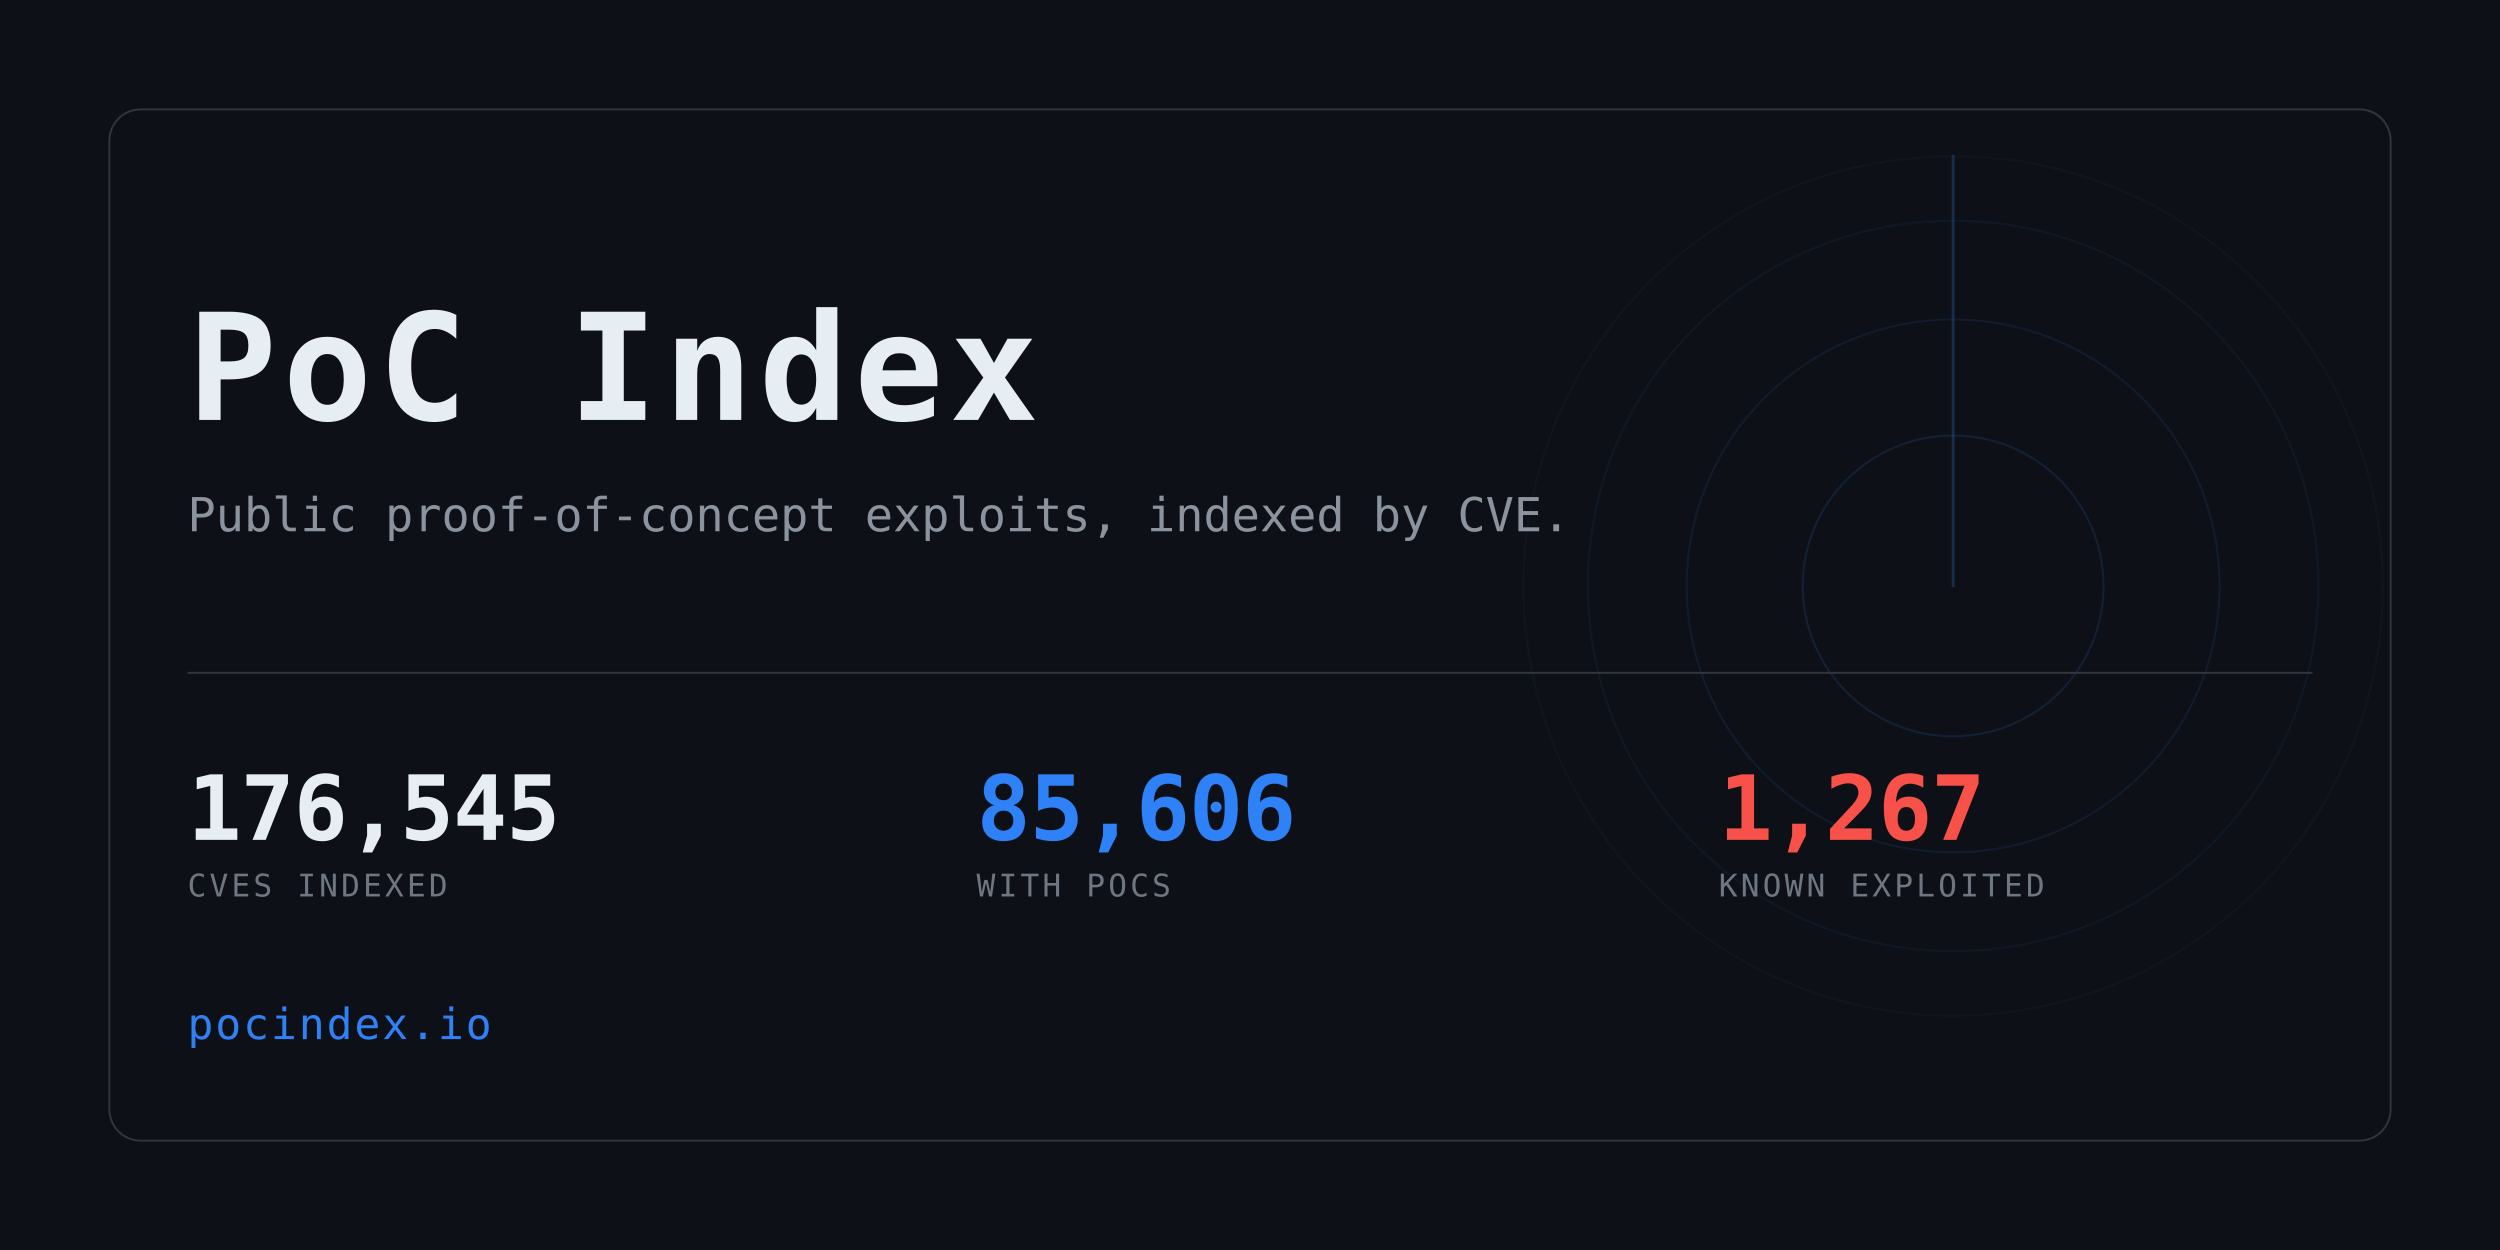
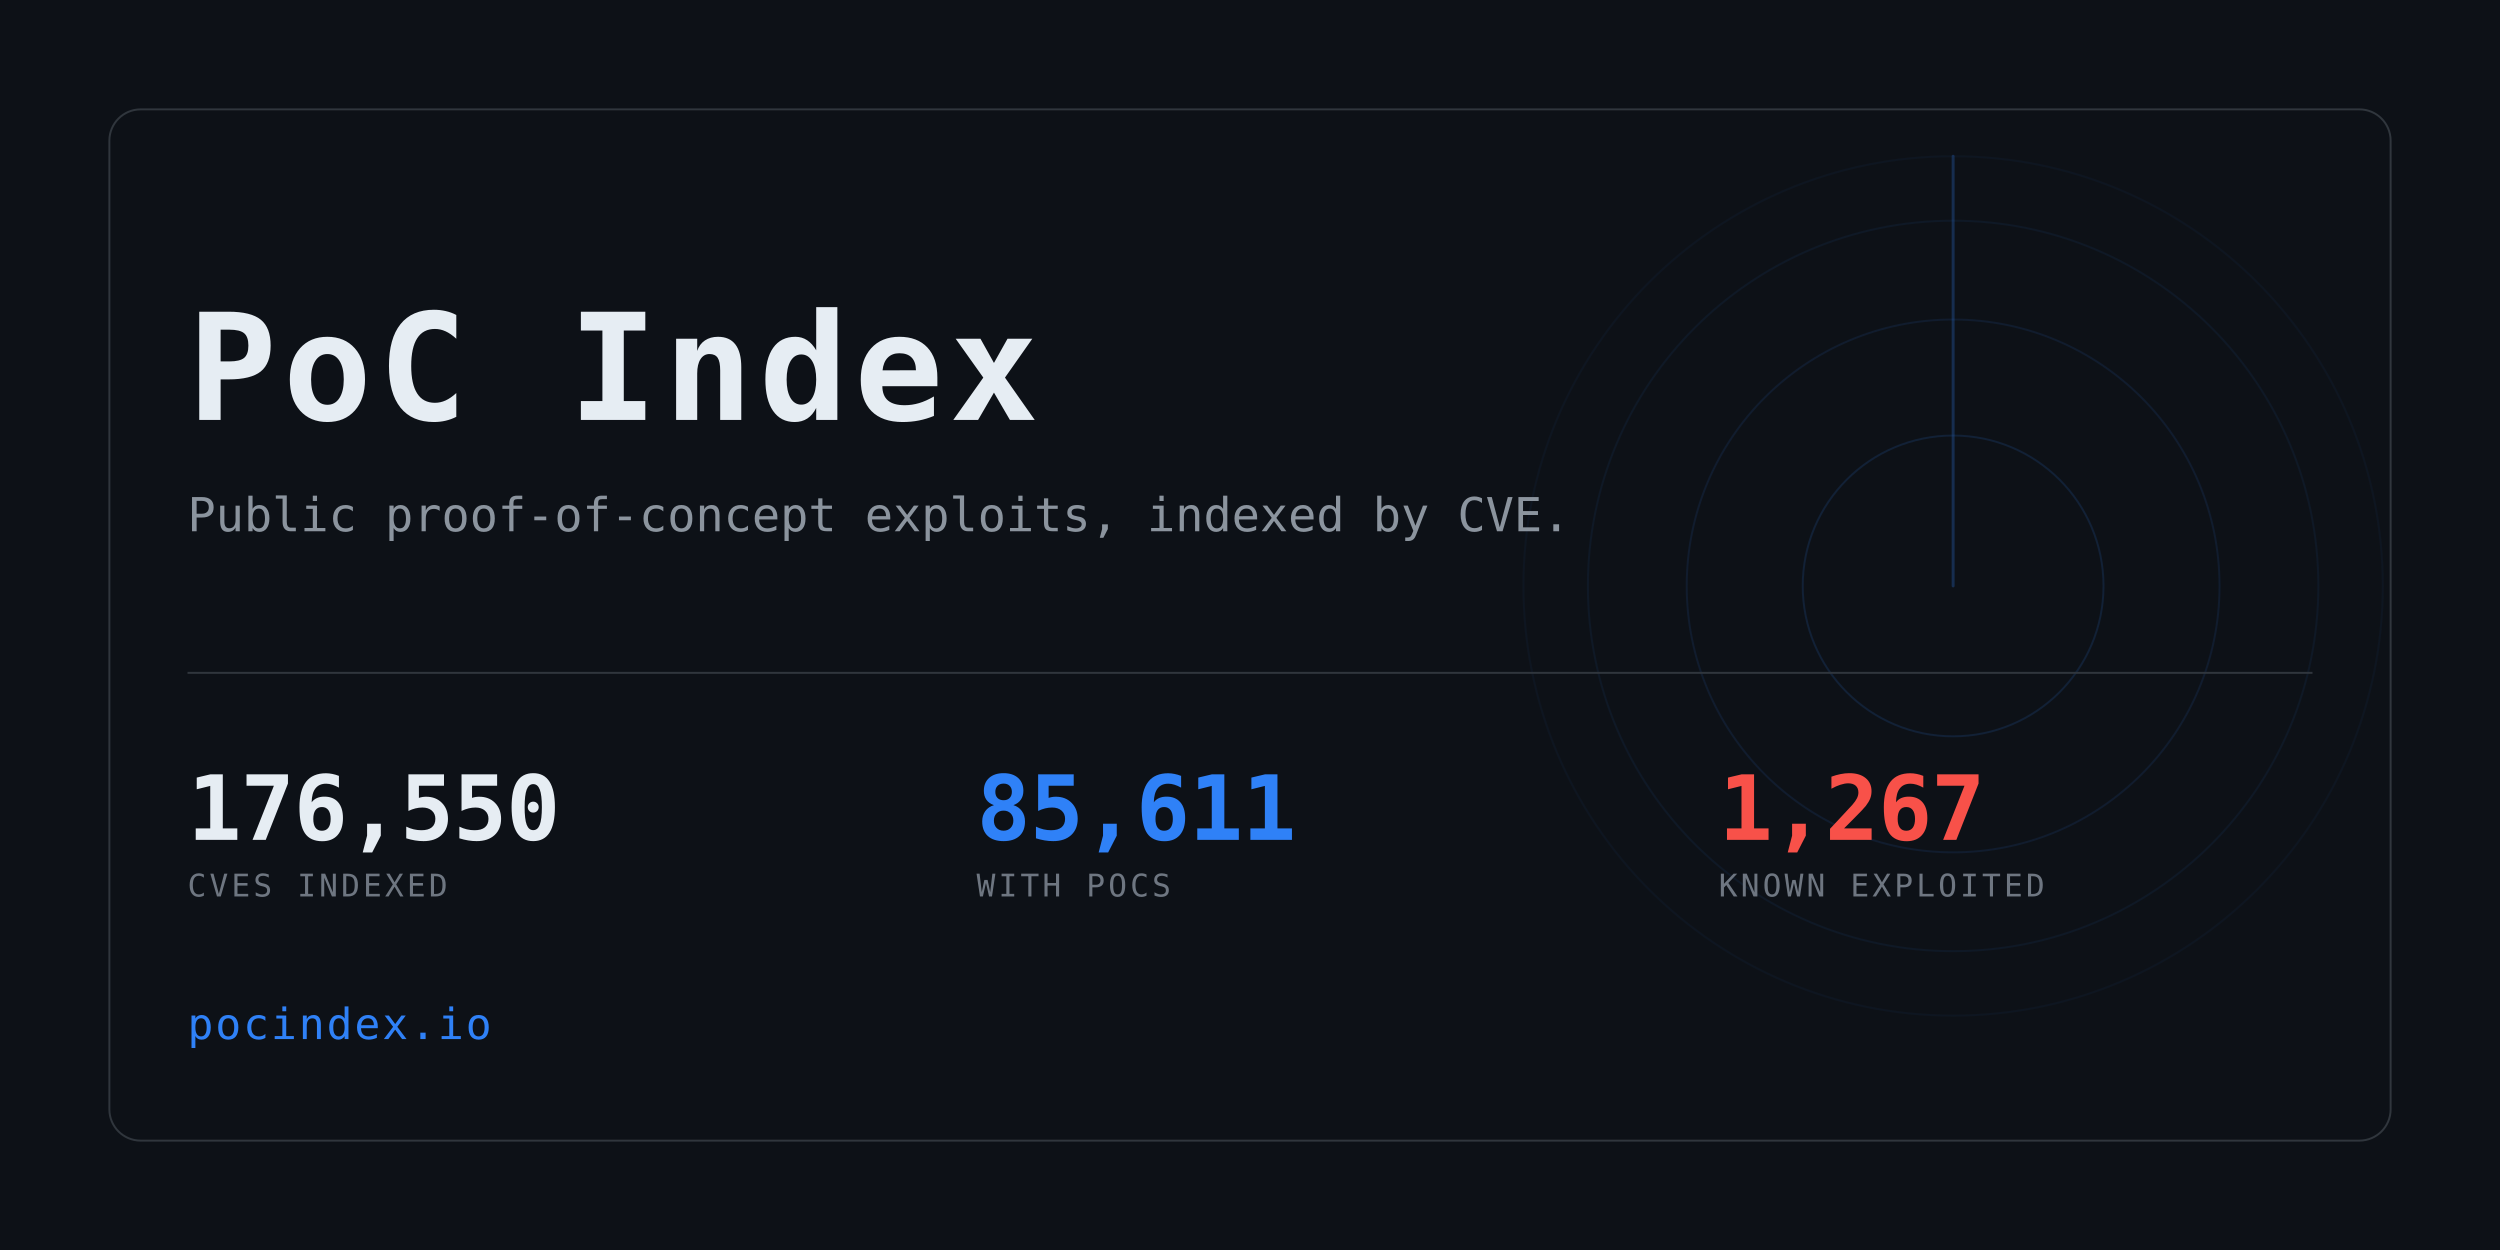
<svg xmlns="http://www.w3.org/2000/svg" width="1280" height="640" viewBox="0 0 1280 640" role="img" aria-label="PoC Index">
  <clipPath id="card">
    <rect x="56" y="56" width="1168" height="528" rx="16" />
  </clipPath>
  <rect width="1280" height="640" fill="#0d1117" />
  <g clip-path="url(#card)" opacity="0.6">
    <g>
      <circle cx="1000" cy="300" r="77.0" fill="none" stroke="#2f81f7" stroke-width="1" opacity="0.234" />
      <circle cx="1000" cy="300" r="136.4" fill="none" stroke="#2f81f7" stroke-width="1" opacity="0.169" />
      <circle cx="1000" cy="300" r="187.0" fill="none" stroke="#2f81f7" stroke-width="1" opacity="0.117" />
      <circle cx="1000" cy="300" r="220.0" fill="none" stroke="#2f81f7" stroke-width="1" opacity="0.078" />
      <line x1="1000" y1="300" x2="1000" y2="80.0" stroke="#2f81f7" stroke-width="1.5" stroke-linecap="round" opacity="0.416">
        <animateTransform attributeName="transform" type="rotate" from="0 1000 300" to="360 1000 300" dur="8s" repeatCount="indefinite" />
      </line>
    </g>
  </g>
  <rect x="56" y="56" width="1168" height="528" rx="16" fill="none" stroke="#30363d" />
  <text x="96" y="215" font-family="ui-monospace,SFMono-Regular,Menlo,Consolas,monospace" font-size="76" font-weight="700" fill="#e6edf3" letter-spacing="3">PoC Index</text>
  <text x="96" y="272" font-family="ui-monospace,SFMono-Regular,Menlo,Consolas,monospace" font-size="24" fill="#8b949e">
    Public proof-of-concept exploits, indexed by CVE.</text>
  <rect x="96" y="344" width="1088" height="1" fill="#30363d" />
-   <text x="96" y="430" font-family="ui-monospace,SFMono-Regular,Menlo,Consolas,monospace" font-size="46" font-weight="700" fill="#e6edf3" letter-spacing="-0.5">176,545</text>
+   <text x="96" y="430" font-family="ui-monospace,SFMono-Regular,Menlo,Consolas,monospace" font-size="46" font-weight="700" fill="#e6edf3" letter-spacing="-0.5">176,550</text>
  <text x="96" y="459" font-family="ui-monospace,SFMono-Regular,Menlo,Consolas,monospace" font-size="16" fill="#6e7681" letter-spacing="1.6">CVES INDEXED</text>
-   <text x="500" y="430" font-family="ui-monospace,SFMono-Regular,Menlo,Consolas,monospace" font-size="46" font-weight="700" fill="#2f81f7" letter-spacing="-0.5">85,606</text>
+   <text x="500" y="430" font-family="ui-monospace,SFMono-Regular,Menlo,Consolas,monospace" font-size="46" font-weight="700" fill="#2f81f7" letter-spacing="-0.5">85,611</text>
  <text x="500" y="459" font-family="ui-monospace,SFMono-Regular,Menlo,Consolas,monospace" font-size="16" fill="#6e7681" letter-spacing="1.6">WITH POCS</text>
  <text x="880" y="430" font-family="ui-monospace,SFMono-Regular,Menlo,Consolas,monospace" font-size="46" font-weight="700" fill="#f85149" letter-spacing="-0.5">1,267</text>
  <text x="880" y="459" font-family="ui-monospace,SFMono-Regular,Menlo,Consolas,monospace" font-size="16" fill="#6e7681" letter-spacing="1.6">KNOWN EXPLOITED</text>
  <text x="96" y="532" font-family="ui-monospace,SFMono-Regular,Menlo,Consolas,monospace" font-size="22" fill="#2f81f7" letter-spacing="1">pocindex.io</text>
</svg>
